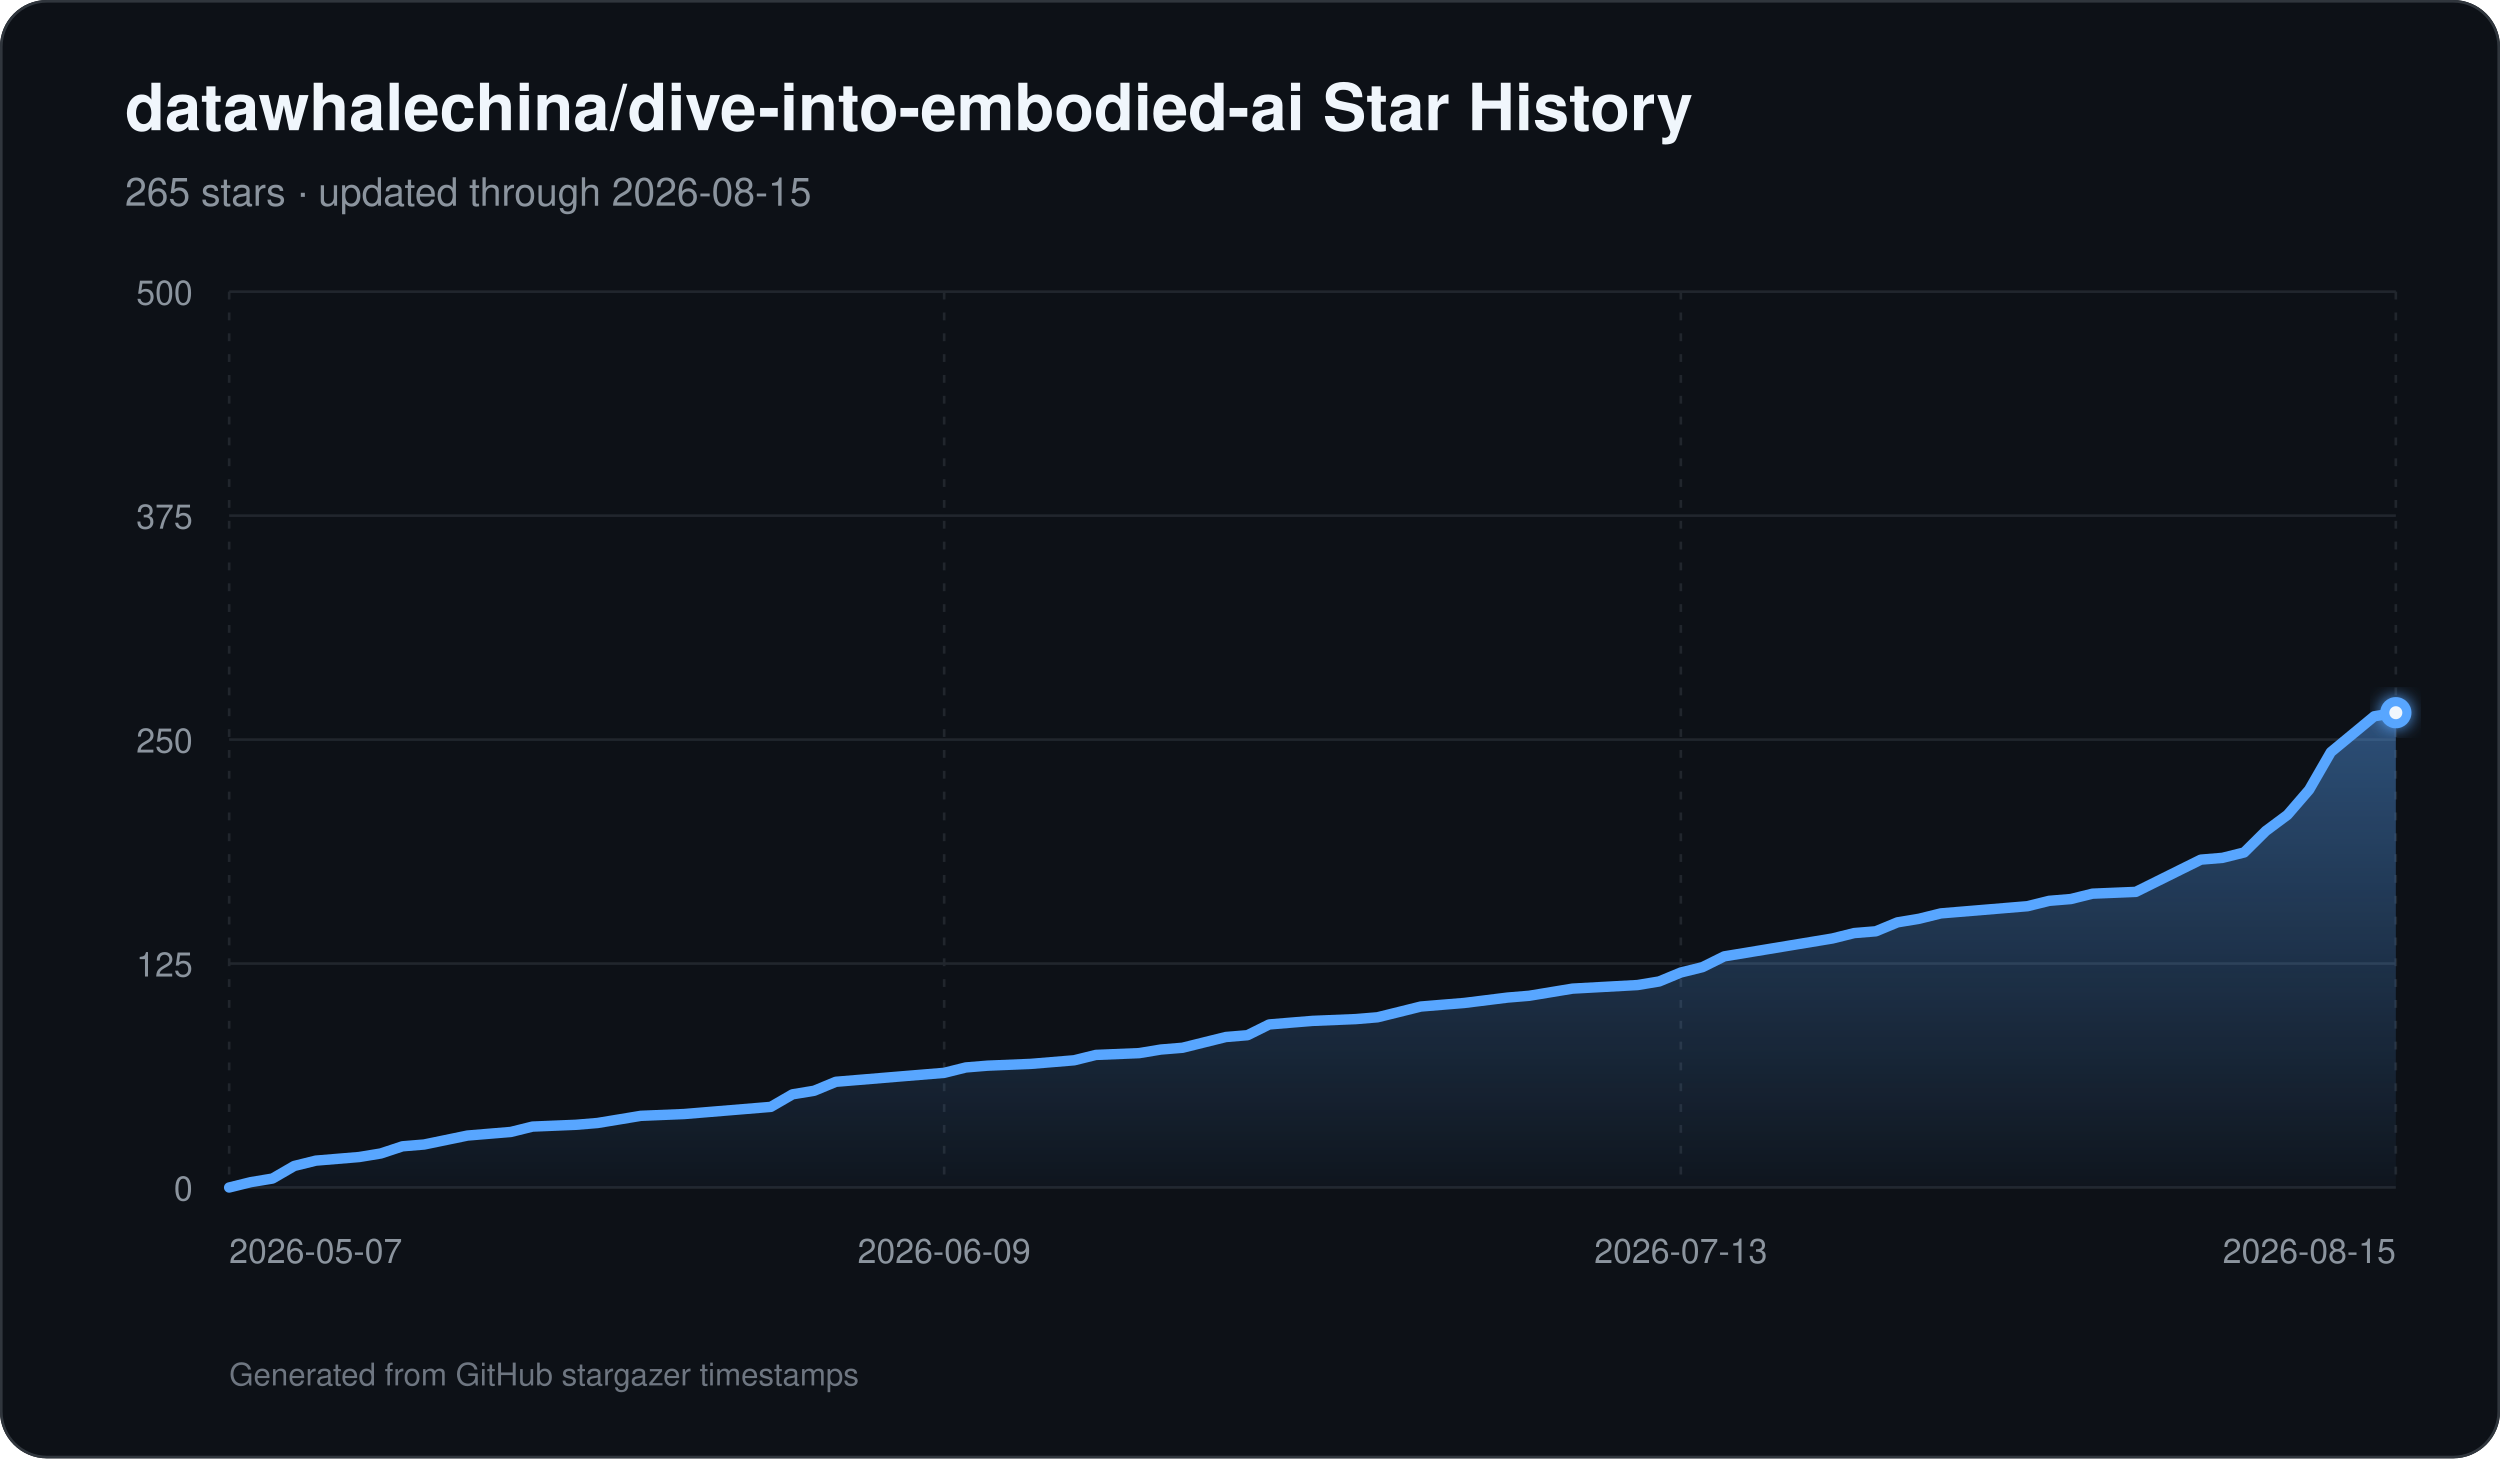
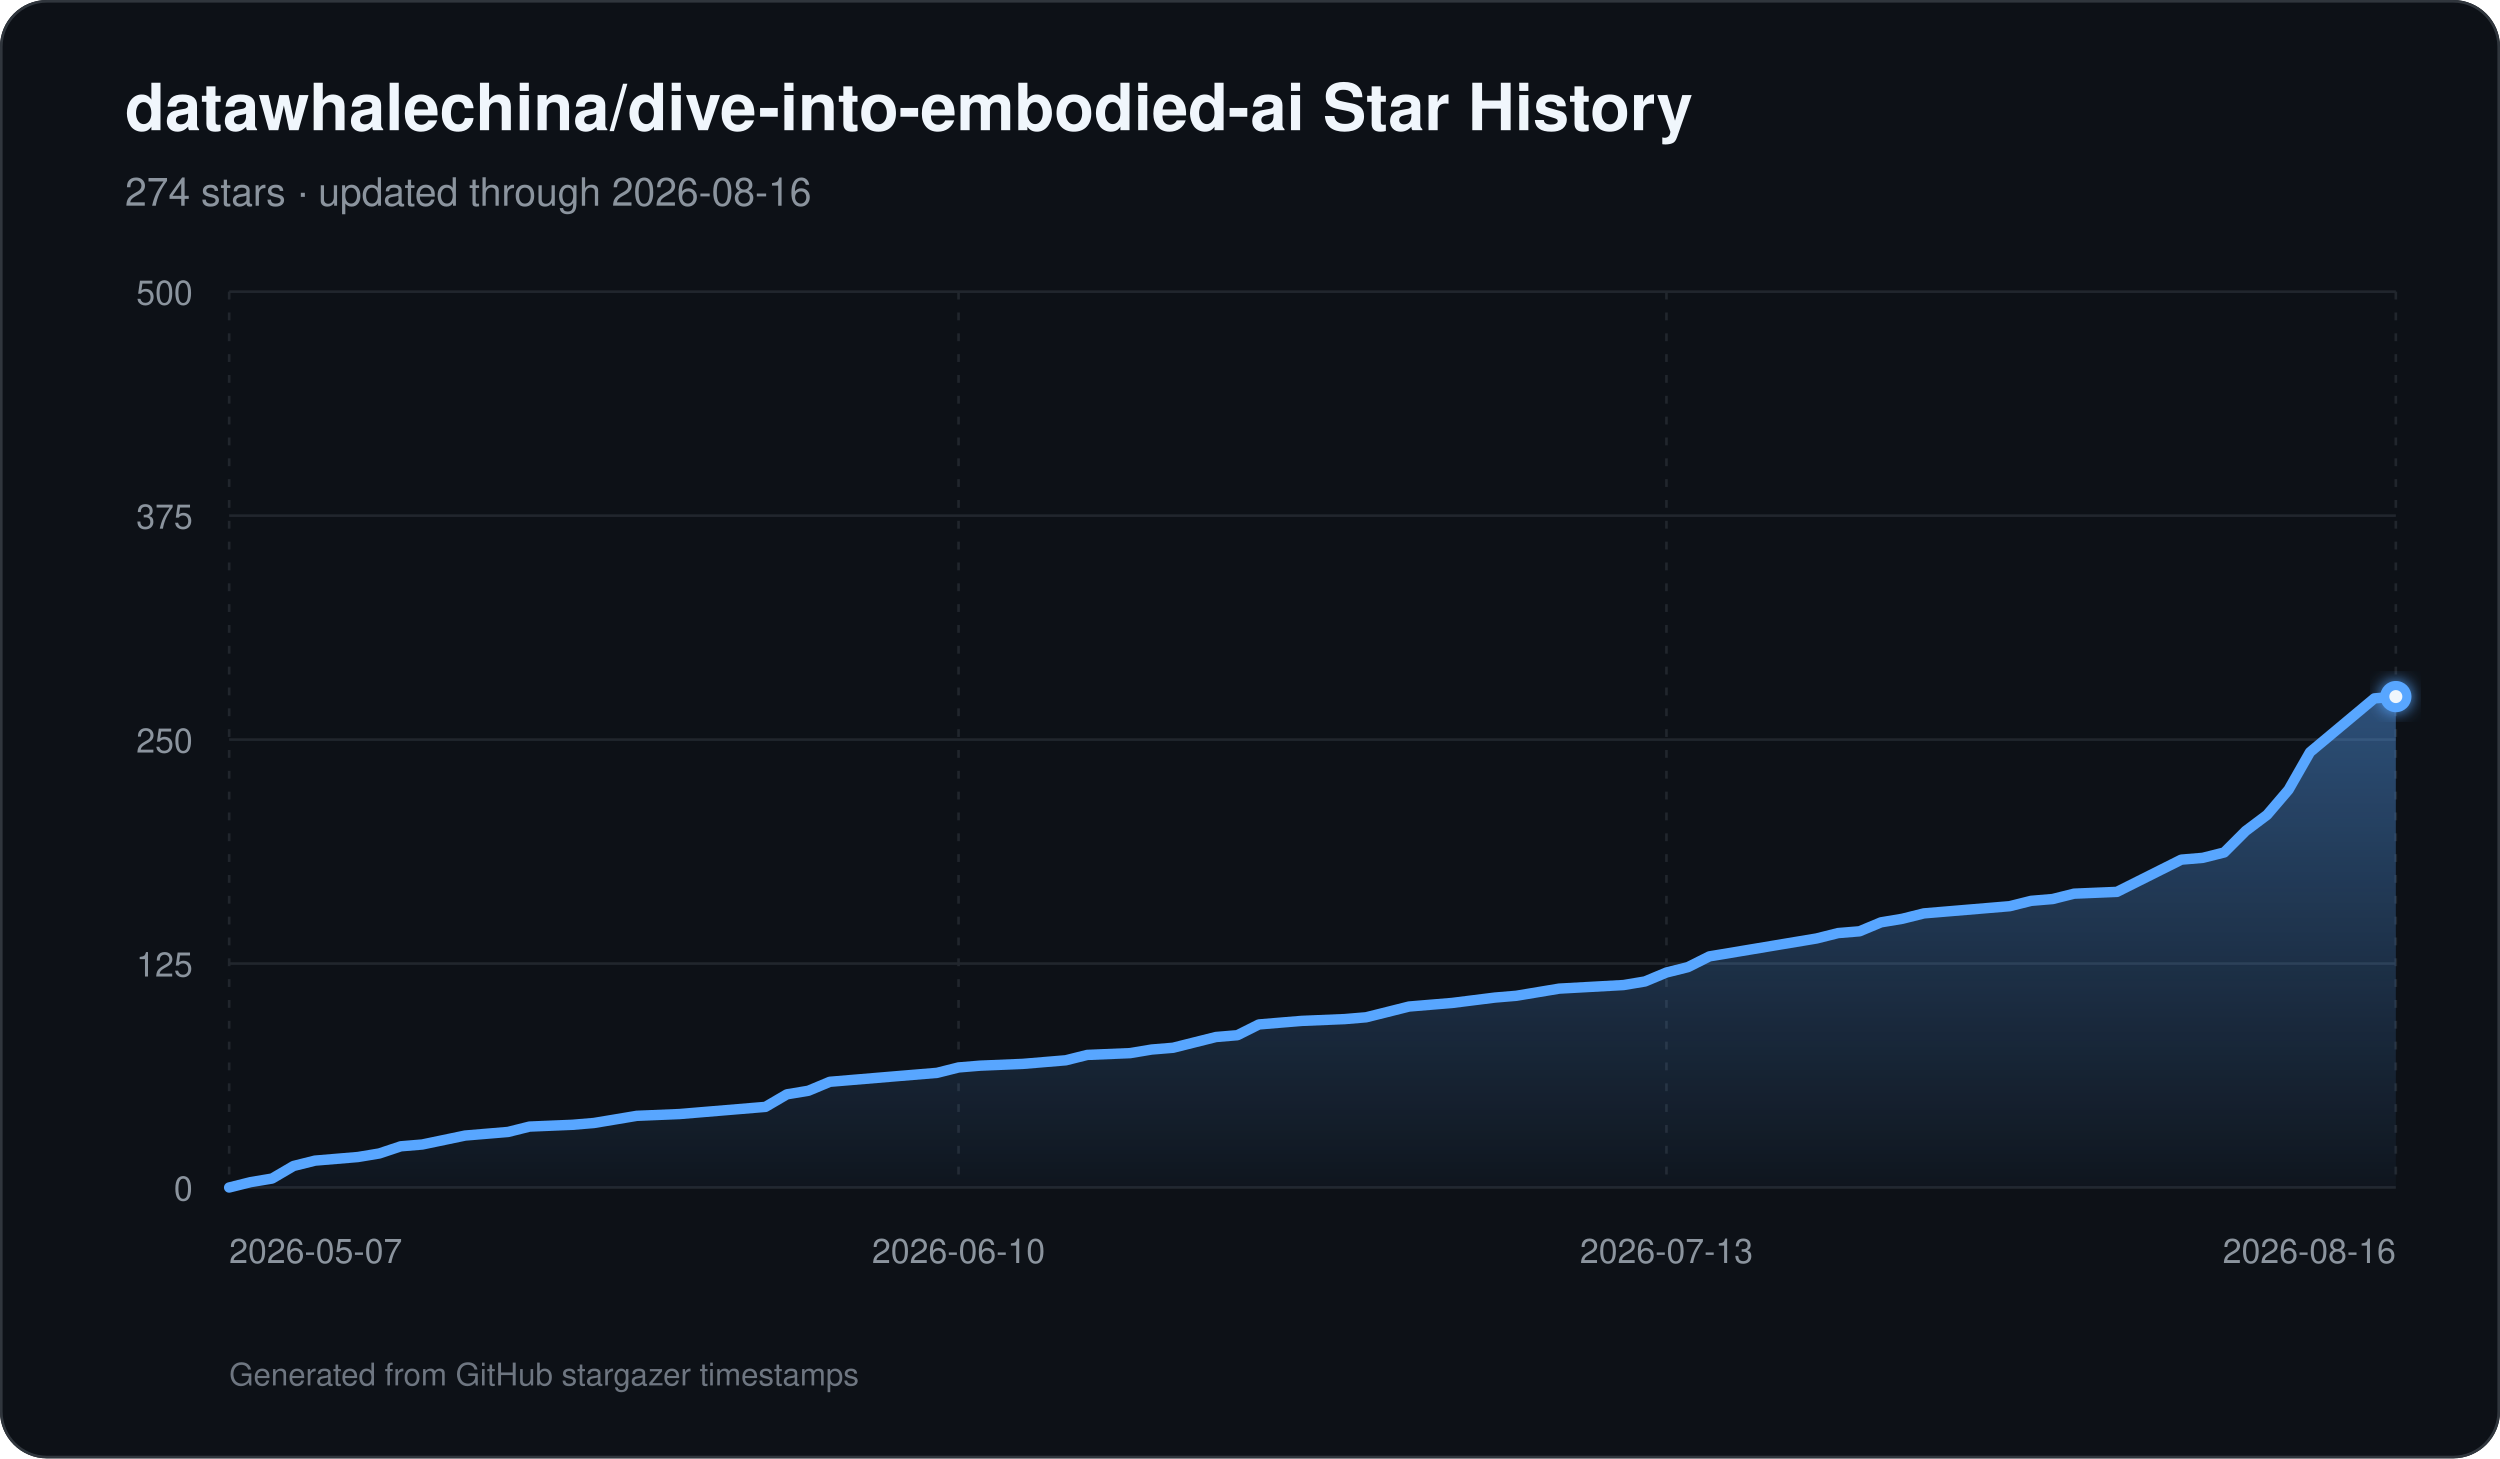
<svg xmlns="http://www.w3.org/2000/svg" width="960" height="560" viewBox="0 0 960 560" role="img" aria-labelledby="title description">
  <defs>
    <linearGradient id="area" x1="0" y1="0" x2="0" y2="1">
      <stop offset="0%" stop-color="#58a6ff" stop-opacity="0.42" />
      <stop offset="100%" stop-color="#58a6ff" stop-opacity="0.03" />
    </linearGradient>
    <filter id="glow" x="-30%" y="-30%" width="160%" height="160%">
      <feGaussianBlur stdDeviation="3" result="blur" />
      <feMerge>
        <feMergeNode in="blur" />
        <feMergeNode in="SourceGraphic" />
      </feMerge>
    </filter>
  </defs>
  <rect width="960" height="560" rx="18" fill="#0d1117" />
  <rect x="0.5" y="0.5" width="959" height="559" rx="17.5" fill="none" stroke="#30363d" />
  <text x="48" y="50" fill="#f0f6fc" font-family="-apple-system,BlinkMacSystemFont,Segoe UI,Helvetica,Arial,sans-serif" font-size="25" font-weight="700">datawhalechina/dive-into-embodied-ai Star History</text>
-   <text x="48" y="79" fill="#8b949e" font-family="-apple-system,BlinkMacSystemFont,Segoe UI,Helvetica,Arial,sans-serif" font-size="15">265 stars · updated through 2026-08-15</text>
+   <text x="48" y="79" fill="#8b949e" font-family="-apple-system,BlinkMacSystemFont,Segoe UI,Helvetica,Arial,sans-serif" font-size="15">274 stars · updated through 2026-08-16</text>
  <line x1="88" y1="456.00" x2="920" y2="456.00" stroke="#21262d" stroke-width="1" />
  <text x="74" y="461.00" text-anchor="end" fill="#8b949e" font-family="-apple-system,BlinkMacSystemFont,Segoe UI,Helvetica,Arial,sans-serif" font-size="13">0</text>
  <line x1="88" y1="370.00" x2="920" y2="370.00" stroke="#21262d" stroke-width="1" />
  <text x="74" y="375.00" text-anchor="end" fill="#8b949e" font-family="-apple-system,BlinkMacSystemFont,Segoe UI,Helvetica,Arial,sans-serif" font-size="13">125</text>
  <line x1="88" y1="284.00" x2="920" y2="284.00" stroke="#21262d" stroke-width="1" />
  <text x="74" y="289.00" text-anchor="end" fill="#8b949e" font-family="-apple-system,BlinkMacSystemFont,Segoe UI,Helvetica,Arial,sans-serif" font-size="13">250</text>
  <line x1="88" y1="198.00" x2="920" y2="198.00" stroke="#21262d" stroke-width="1" />
  <text x="74" y="203.00" text-anchor="end" fill="#8b949e" font-family="-apple-system,BlinkMacSystemFont,Segoe UI,Helvetica,Arial,sans-serif" font-size="13">375</text>
  <line x1="88" y1="112.00" x2="920" y2="112.00" stroke="#21262d" stroke-width="1" />
  <text x="74" y="117.00" text-anchor="end" fill="#8b949e" font-family="-apple-system,BlinkMacSystemFont,Segoe UI,Helvetica,Arial,sans-serif" font-size="13">500</text>
  <line x1="88.00" y1="112" x2="88.00" y2="456" stroke="#21262d" stroke-width="1" stroke-dasharray="3 5" />
  <text x="88.00" y="485" text-anchor="start" fill="#8b949e" font-family="-apple-system,BlinkMacSystemFont,Segoe UI,Helvetica,Arial,sans-serif" font-size="13">2026-05-07</text>
-   <line x1="362.56" y1="112" x2="362.56" y2="456" stroke="#21262d" stroke-width="1" stroke-dasharray="3 5" />
-   <text x="362.56" y="485" text-anchor="middle" fill="#8b949e" font-family="-apple-system,BlinkMacSystemFont,Segoe UI,Helvetica,Arial,sans-serif" font-size="13">2026-06-09</text>
-   <line x1="645.44" y1="112" x2="645.44" y2="456" stroke="#21262d" stroke-width="1" stroke-dasharray="3 5" />
-   <text x="645.44" y="485" text-anchor="middle" fill="#8b949e" font-family="-apple-system,BlinkMacSystemFont,Segoe UI,Helvetica,Arial,sans-serif" font-size="13">2026-07-13</text>
+   <line x1="368.08" y1="112" x2="368.08" y2="456" stroke="#21262d" stroke-width="1" stroke-dasharray="3 5" />
+   <text x="368.08" y="485" text-anchor="middle" fill="#8b949e" font-family="-apple-system,BlinkMacSystemFont,Segoe UI,Helvetica,Arial,sans-serif" font-size="13">2026-06-10</text>
+   <line x1="639.92" y1="112" x2="639.92" y2="456" stroke="#21262d" stroke-width="1" stroke-dasharray="3 5" />
+   <text x="639.92" y="485" text-anchor="middle" fill="#8b949e" font-family="-apple-system,BlinkMacSystemFont,Segoe UI,Helvetica,Arial,sans-serif" font-size="13">2026-07-13</text>
  <line x1="920.00" y1="112" x2="920.00" y2="456" stroke="#21262d" stroke-width="1" stroke-dasharray="3 5" />
-   <text x="920.00" y="485" text-anchor="end" fill="#8b949e" font-family="-apple-system,BlinkMacSystemFont,Segoe UI,Helvetica,Arial,sans-serif" font-size="13">2026-08-15</text>
-   <path d="M 88.00 456 L 88.00 456.00 L 96.32 453.94 L 104.64 452.56 L 112.96 447.74 L 121.28 445.68 L 129.60 444.99 L 137.92 444.30 L 146.24 442.93 L 154.56 440.18 L 162.88 439.49 L 179.52 436.05 L 187.84 435.36 L 196.16 434.67 L 204.48 432.61 L 221.12 431.92 L 229.44 431.23 L 237.76 429.86 L 246.08 428.48 L 262.72 427.79 L 271.04 427.10 L 296.00 425.04 L 304.32 420.22 L 312.64 418.85 L 320.96 415.41 L 329.28 414.72 L 345.92 413.34 L 362.56 411.97 L 370.88 409.90 L 379.20 409.22 L 395.84 408.53 L 404.16 407.84 L 412.48 407.15 L 420.80 405.09 L 437.44 404.40 L 445.76 403.02 L 454.08 402.34 L 462.40 400.27 L 470.72 398.21 L 479.04 397.52 L 487.36 393.39 L 495.68 392.70 L 504.00 392.02 L 520.64 391.33 L 528.96 390.64 L 537.28 388.58 L 545.60 386.51 L 553.92 385.82 L 562.24 385.14 L 578.88 383.07 L 587.20 382.38 L 603.84 379.63 L 628.80 378.26 L 637.12 376.88 L 645.44 373.44 L 653.76 371.38 L 662.08 367.25 L 678.72 364.50 L 687.04 363.12 L 703.68 360.37 L 712.00 358.30 L 720.32 357.62 L 728.64 354.18 L 736.96 352.80 L 745.28 350.74 L 753.60 350.05 L 761.92 349.36 L 770.24 348.67 L 778.56 347.98 L 786.88 345.92 L 795.20 345.23 L 803.52 343.17 L 820.16 342.48 L 828.48 338.35 L 836.80 334.22 L 845.12 330.10 L 853.44 329.41 L 861.76 327.34 L 870.08 319.09 L 878.40 312.90 L 886.72 303.26 L 895.04 288.82 L 903.36 281.94 L 911.68 275.06 L 920.00 273.68 L 920.00 456 Z" fill="url(#area)" />
-   <path d="M 88.00 456.00 L 96.32 453.94 L 104.64 452.56 L 112.96 447.74 L 121.28 445.68 L 129.60 444.99 L 137.92 444.30 L 146.24 442.93 L 154.56 440.18 L 162.88 439.49 L 179.52 436.05 L 187.84 435.36 L 196.16 434.67 L 204.48 432.61 L 221.12 431.92 L 229.44 431.23 L 237.76 429.86 L 246.08 428.48 L 262.72 427.79 L 271.04 427.10 L 296.00 425.04 L 304.32 420.22 L 312.64 418.85 L 320.96 415.41 L 329.28 414.72 L 345.92 413.34 L 362.56 411.97 L 370.88 409.90 L 379.20 409.22 L 395.84 408.53 L 404.16 407.84 L 412.48 407.15 L 420.80 405.09 L 437.44 404.40 L 445.76 403.02 L 454.08 402.34 L 462.40 400.27 L 470.72 398.21 L 479.04 397.52 L 487.36 393.39 L 495.68 392.70 L 504.00 392.02 L 520.64 391.33 L 528.96 390.64 L 537.28 388.58 L 545.60 386.51 L 553.92 385.82 L 562.24 385.14 L 578.88 383.07 L 587.20 382.38 L 603.84 379.63 L 628.80 378.26 L 637.12 376.88 L 645.44 373.44 L 653.76 371.38 L 662.08 367.25 L 678.72 364.50 L 687.04 363.12 L 703.68 360.37 L 712.00 358.30 L 720.32 357.62 L 728.64 354.18 L 736.96 352.80 L 745.28 350.74 L 753.60 350.05 L 761.92 349.36 L 770.24 348.67 L 778.56 347.98 L 786.88 345.92 L 795.20 345.23 L 803.52 343.17 L 820.16 342.48 L 828.48 338.35 L 836.80 334.22 L 845.12 330.10 L 853.44 329.41 L 861.76 327.34 L 870.08 319.09 L 878.40 312.90 L 886.72 303.26 L 895.04 288.82 L 903.36 281.94 L 911.68 275.06 L 920.00 273.68" fill="none" stroke="#58a6ff" stroke-width="4" stroke-linecap="round" stroke-linejoin="round" />
-   <circle cx="920.00" cy="273.68" r="6" fill="#58a6ff" filter="url(#glow)" />
-   <circle cx="920.00" cy="273.68" r="2.5" fill="#f0f6fc" />
+   <text x="920.00" y="485" text-anchor="end" fill="#8b949e" font-family="-apple-system,BlinkMacSystemFont,Segoe UI,Helvetica,Arial,sans-serif" font-size="13">2026-08-16</text>
+   <path d="M 88.00 456 L 88.00 456.00 L 96.24 453.94 L 104.48 452.56 L 112.71 447.74 L 120.95 445.68 L 129.19 444.99 L 137.43 444.30 L 145.66 442.93 L 153.90 440.18 L 162.14 439.49 L 178.61 436.05 L 186.85 435.36 L 195.09 434.67 L 203.33 432.61 L 219.80 431.92 L 228.04 431.23 L 236.28 429.86 L 244.51 428.48 L 260.99 427.79 L 269.23 427.10 L 293.94 425.04 L 302.18 420.22 L 310.42 418.85 L 318.65 415.41 L 326.89 414.72 L 343.37 413.34 L 359.84 411.97 L 368.08 409.90 L 376.32 409.22 L 392.79 408.53 L 401.03 407.84 L 409.27 407.15 L 417.50 405.09 L 433.98 404.40 L 442.22 403.02 L 450.46 402.34 L 458.69 400.27 L 466.93 398.21 L 475.17 397.52 L 483.41 393.39 L 491.64 392.70 L 499.88 392.02 L 516.36 391.33 L 524.59 390.64 L 532.83 388.58 L 541.07 386.51 L 549.31 385.82 L 557.54 385.14 L 574.02 383.07 L 582.26 382.38 L 598.73 379.63 L 623.45 378.26 L 631.68 376.88 L 639.92 373.44 L 648.16 371.38 L 656.40 367.25 L 672.87 364.50 L 681.11 363.12 L 697.58 360.37 L 705.82 358.30 L 714.06 357.62 L 722.30 354.18 L 730.53 352.80 L 738.77 350.74 L 747.01 350.05 L 755.25 349.36 L 763.49 348.67 L 771.72 347.98 L 779.96 345.92 L 788.20 345.23 L 796.44 343.17 L 812.91 342.48 L 821.15 338.35 L 829.39 334.22 L 837.62 330.10 L 845.86 329.41 L 854.10 327.34 L 862.34 319.09 L 870.57 312.90 L 878.81 303.26 L 887.05 288.82 L 895.29 281.94 L 903.52 275.06 L 911.76 268.18 L 920.00 267.49 L 920.00 456 Z" fill="url(#area)" />
+   <path d="M 88.00 456.00 L 96.24 453.94 L 104.48 452.56 L 112.71 447.74 L 120.95 445.68 L 129.19 444.99 L 137.43 444.30 L 145.66 442.93 L 153.90 440.18 L 162.14 439.49 L 178.61 436.05 L 186.85 435.36 L 195.09 434.67 L 203.33 432.61 L 219.80 431.92 L 228.04 431.23 L 236.28 429.86 L 244.51 428.48 L 260.99 427.79 L 269.23 427.10 L 293.94 425.04 L 302.18 420.22 L 310.42 418.85 L 318.65 415.41 L 326.89 414.72 L 343.37 413.34 L 359.84 411.97 L 368.08 409.90 L 376.32 409.22 L 392.79 408.53 L 401.03 407.84 L 409.27 407.15 L 417.50 405.09 L 433.98 404.40 L 442.22 403.02 L 450.46 402.34 L 458.69 400.27 L 466.93 398.21 L 475.17 397.52 L 483.41 393.39 L 491.64 392.70 L 499.88 392.02 L 516.36 391.33 L 524.59 390.64 L 532.83 388.58 L 541.07 386.51 L 549.31 385.82 L 557.54 385.14 L 574.02 383.07 L 582.26 382.38 L 598.73 379.63 L 623.45 378.26 L 631.68 376.88 L 639.92 373.44 L 648.16 371.38 L 656.40 367.25 L 672.87 364.50 L 681.11 363.12 L 697.58 360.37 L 705.82 358.30 L 714.06 357.62 L 722.30 354.18 L 730.53 352.80 L 738.77 350.74 L 747.01 350.05 L 755.25 349.36 L 763.49 348.67 L 771.72 347.98 L 779.96 345.92 L 788.20 345.23 L 796.44 343.17 L 812.91 342.48 L 821.15 338.35 L 829.39 334.22 L 837.62 330.10 L 845.86 329.41 L 854.10 327.34 L 862.34 319.09 L 870.57 312.90 L 878.81 303.26 L 887.05 288.82 L 895.29 281.94 L 903.52 275.06 L 911.76 268.18 L 920.00 267.49" fill="none" stroke="#58a6ff" stroke-width="4" stroke-linecap="round" stroke-linejoin="round" />
+   <circle cx="920.00" cy="267.49" r="6" fill="#58a6ff" filter="url(#glow)" />
+   <circle cx="920.00" cy="267.49" r="2.5" fill="#f0f6fc" />
  <text x="88" y="532" fill="#6e7681" font-family="-apple-system,BlinkMacSystemFont,Segoe UI,Helvetica,Arial,sans-serif" font-size="12">Generated from GitHub stargazer timestamps</text>
</svg>
